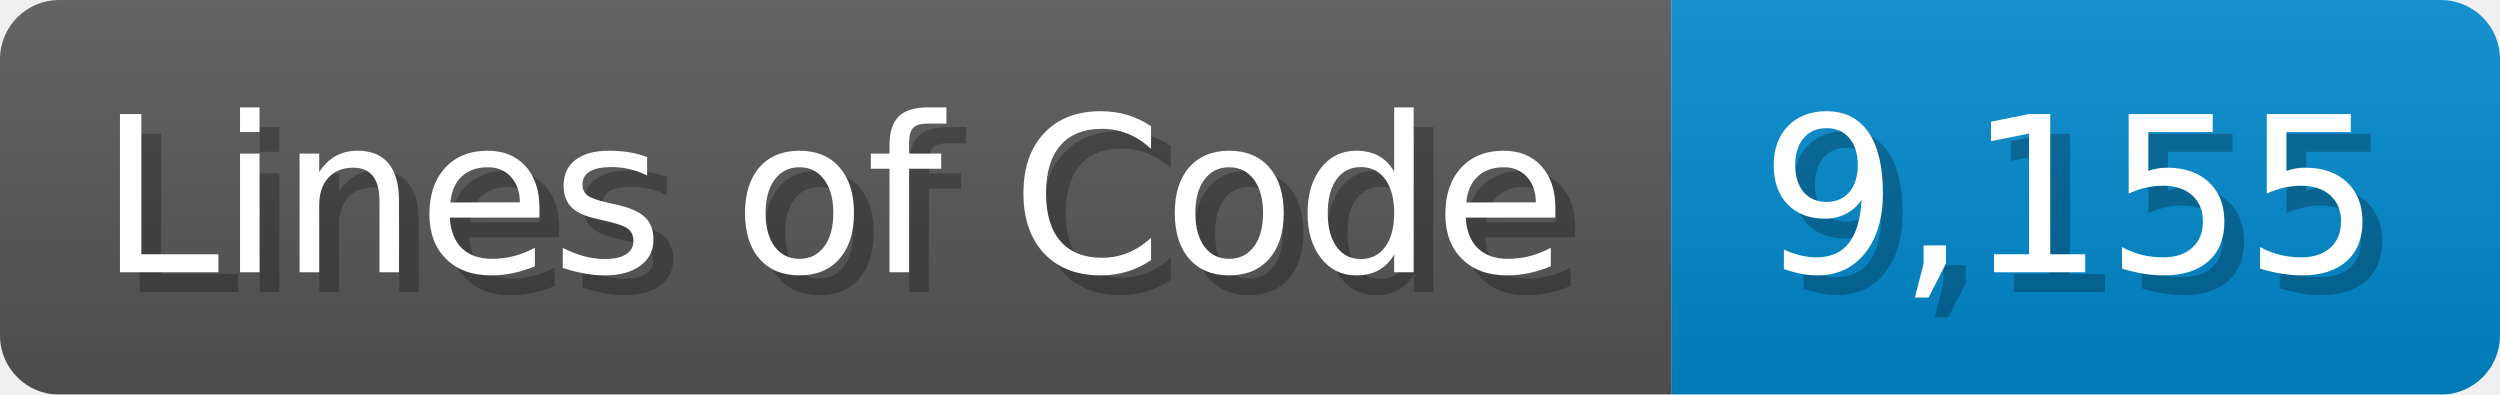
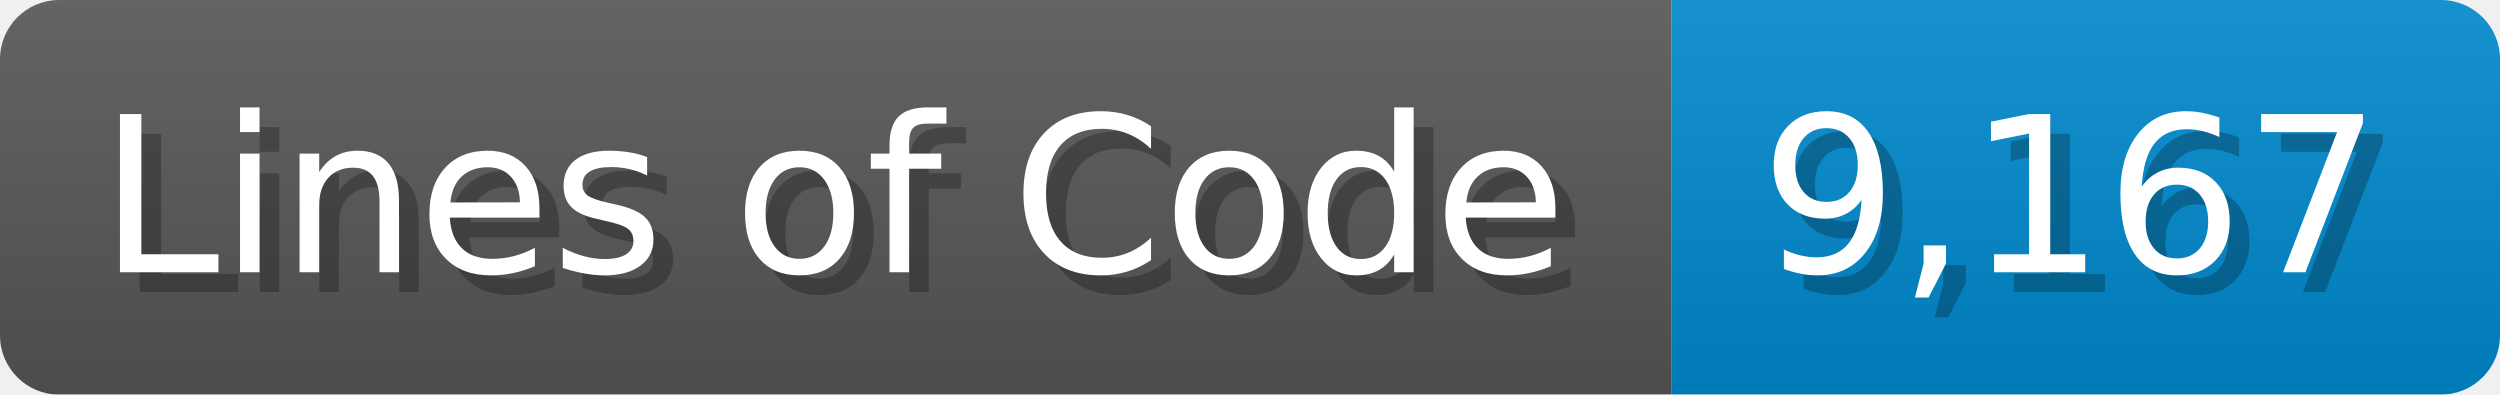
<svg xmlns="http://www.w3.org/2000/svg" width="126.7" height="20" viewBox="0 0 1267 200">
  <linearGradient id="a" x2="0" y2="100%">
    <stop offset="0" stop-opacity=".1" stop-color="#EEE" />
    <stop offset="1" stop-opacity=".1" />
  </linearGradient>
  <mask id="m">
    <rect width="1267" height="200" rx="30" fill="#FFF" />
  </mask>
  <g mask="url(#m)">
    <rect width="847" height="200" fill="#555" />
    <rect width="420" height="200" fill="#08C" x="847" />
    <rect width="1267" height="200" fill="url(#a)" />
  </g>
  <g fill="#fff" text-anchor="start" font-family="Verdana,DejaVu Sans,sans-serif" font-size="110">
    <text x="60" y="148" textLength="747" fill="#000" opacity="0.25">Lines of Code</text>
    <text x="50" y="138" textLength="747">Lines of Code</text>
-     <text x="902" y="148" textLength="320" fill="#000" opacity="0.25">9,155</text>
-     <text x="892" y="138" textLength="320">9,155</text>
+     <text x="902" y="148" textLength="320" fill="#000" opacity="0.25">9,167</text>
+     <text x="892" y="138" textLength="320">9,167</text>
  </g>
</svg>
